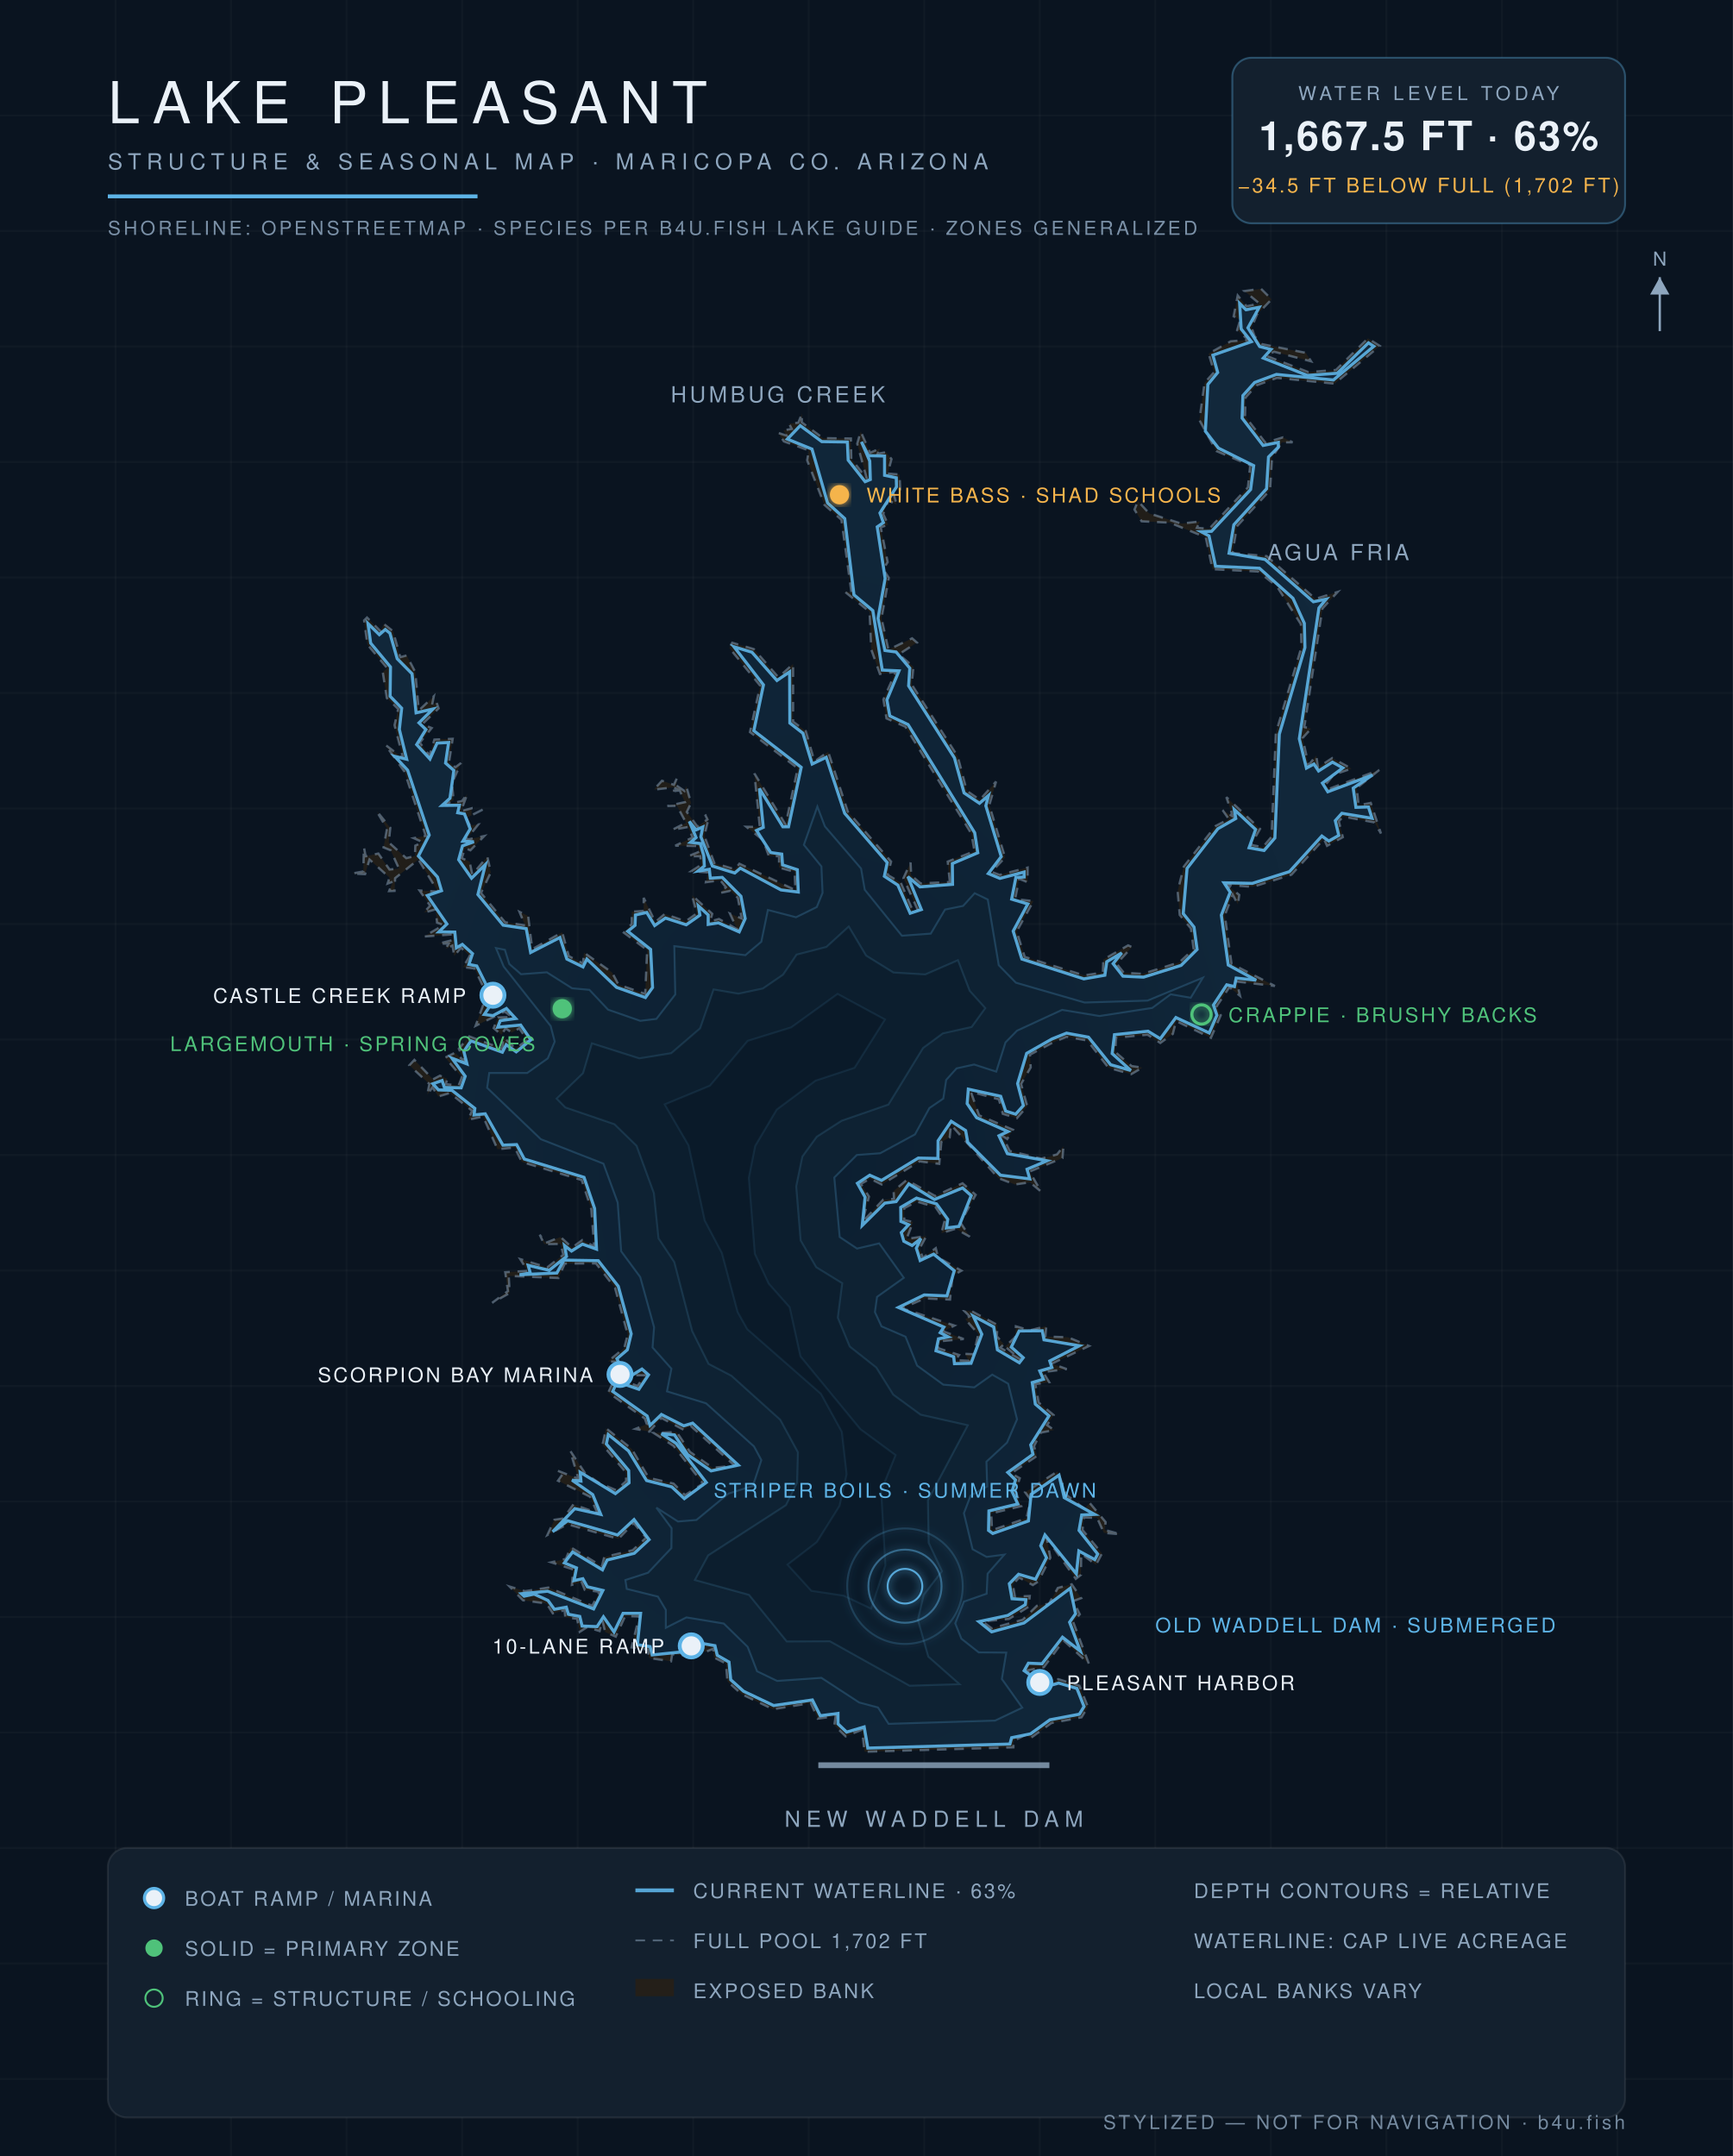
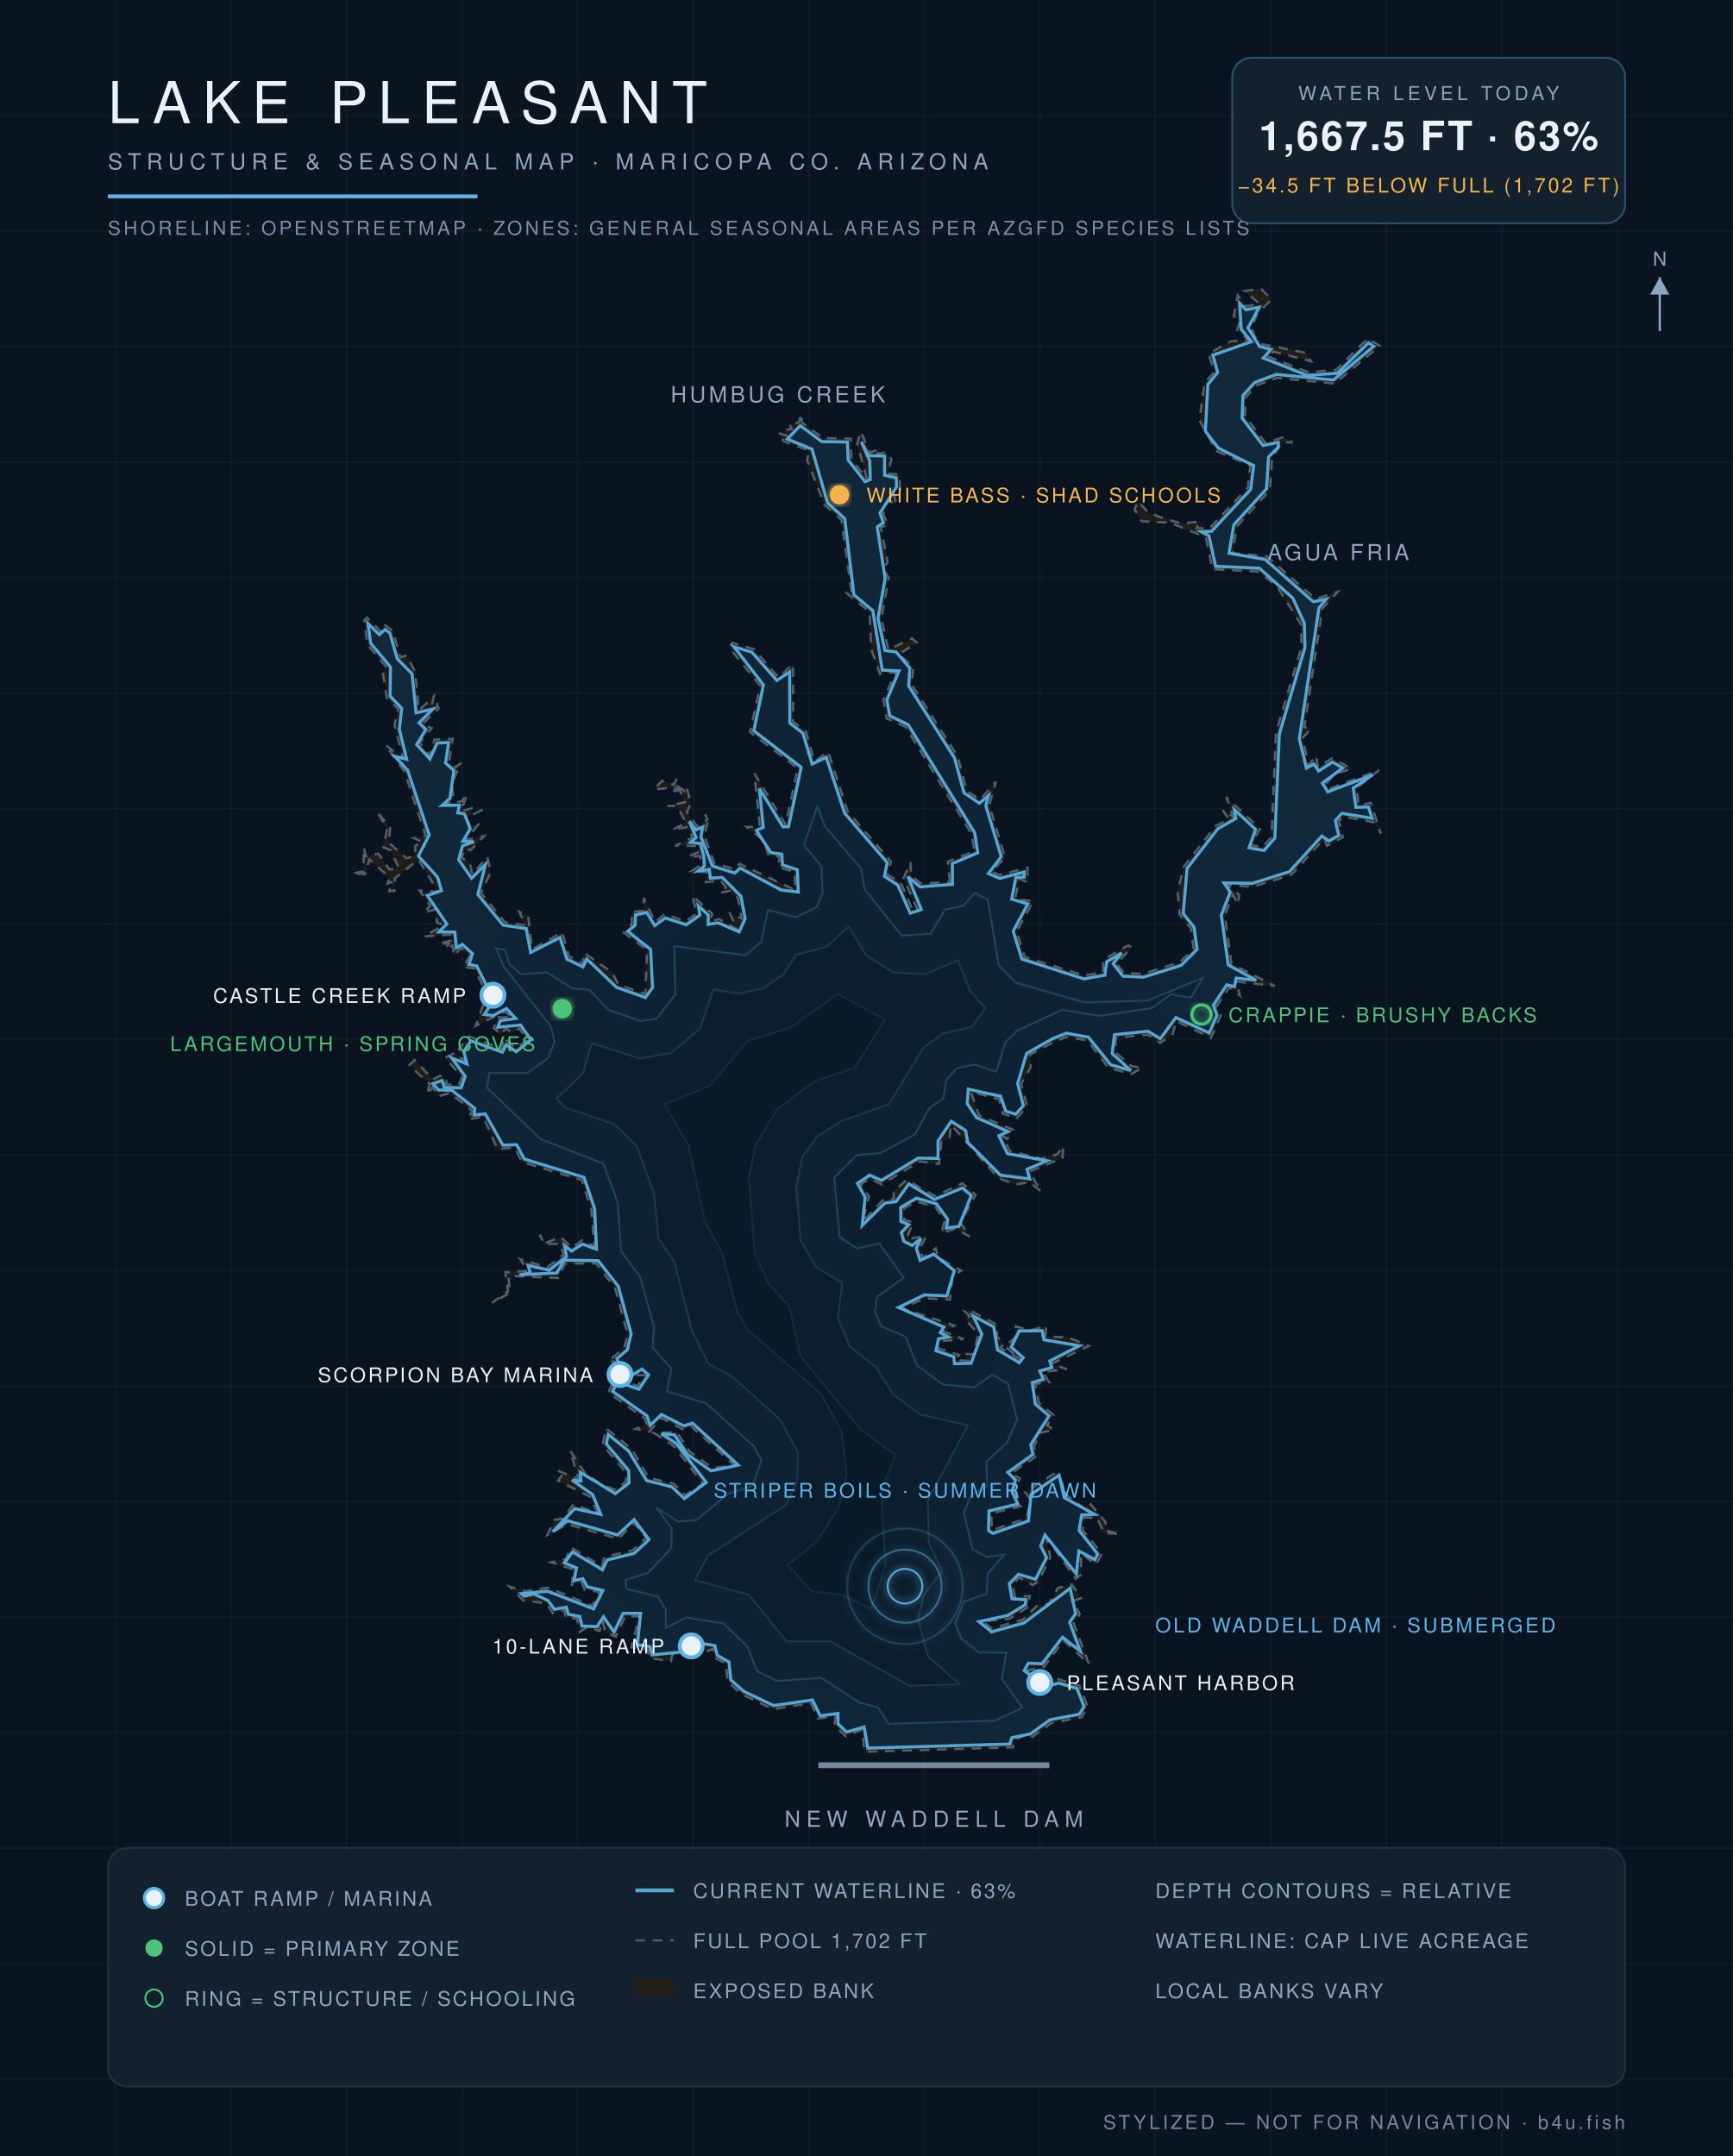
<svg xmlns="http://www.w3.org/2000/svg" viewBox="0 0 900 1120" font-family="Helvetica,Arial,sans-serif">
  <defs>
    <radialGradient id="wg" cx="45%" cy="60%" r="80%">
      <stop offset="0%" stop-color="#0c1f31" />
      <stop offset="55%" stop-color="#102639" />
      <stop offset="100%" stop-color="#13293c" />
    </radialGradient>
    <filter id="glow">
      <feGaussianBlur stdDeviation="2.2" result="b" />
      <feMerge>
        <feMergeNode in="b" />
        <feMergeNode in="SourceGraphic" />
      </feMerge>
    </filter>
  </defs>
  <rect width="900" height="1120" fill="#0a1420" />
  <g stroke="#ffffff" stroke-opacity="0.025">
    <line x1="60" y1="0" x2="60" y2="1120" />
    <line x1="120" y1="0" x2="120" y2="1120" />
    <line x1="180" y1="0" x2="180" y2="1120" />
    <line x1="240" y1="0" x2="240" y2="1120" />
    <line x1="300" y1="0" x2="300" y2="1120" />
    <line x1="360" y1="0" x2="360" y2="1120" />
    <line x1="420" y1="0" x2="420" y2="1120" />
    <line x1="480" y1="0" x2="480" y2="1120" />
    <line x1="540" y1="0" x2="540" y2="1120" />
    <line x1="600" y1="0" x2="600" y2="1120" />
    <line x1="660" y1="0" x2="660" y2="1120" />
    <line x1="720" y1="0" x2="720" y2="1120" />
    <line x1="780" y1="0" x2="780" y2="1120" />
    <line x1="840" y1="0" x2="840" y2="1120" />
    <line x1="0" y1="60" x2="900" y2="60" />
    <line x1="0" y1="120" x2="900" y2="120" />
    <line x1="0" y1="180" x2="900" y2="180" />
    <line x1="0" y1="240" x2="900" y2="240" />
    <line x1="0" y1="300" x2="900" y2="300" />
    <line x1="0" y1="360" x2="900" y2="360" />
    <line x1="0" y1="420" x2="900" y2="420" />
    <line x1="0" y1="480" x2="900" y2="480" />
    <line x1="0" y1="540" x2="900" y2="540" />
    <line x1="0" y1="600" x2="900" y2="600" />
    <line x1="0" y1="660" x2="900" y2="660" />
    <line x1="0" y1="720" x2="900" y2="720" />
    <line x1="0" y1="780" x2="900" y2="780" />
    <line x1="0" y1="840" x2="900" y2="840" />
    <line x1="0" y1="900" x2="900" y2="900" />
    <line x1="0" y1="960" x2="900" y2="960" />
    <line x1="0" y1="1020" x2="900" y2="1020" />
    <line x1="0" y1="1080" x2="900" y2="1080" />
  </g>
  <path d="M 493.3,458.2 L 492.2,447.6 L 506.1,442.2 L 504.5,433.1 L 470.2,377.5 L 460.4,373.2 L 458.8,363.4 L 465.2,349.0 L 457.0,350.1 L 452.5,337.4 L 451.6,317.8 L 438.8,307.4 L 442.2,307.7 L 437.0,270.0 L 428.2,262.3 L 419.2,239.1 L 420.1,234.0 L 407.1,229.3 L 404.2,224.9 L 408.5,226.3 L 406.9,223.6 L 411.2,222.8 L 409.8,220.1 L 414.6,219.6 L 416.5,214.9 L 416.4,219.4 L 427.4,227.6 L 441.9,227.8 L 442.1,238.4 L 450.2,248.7 L 445.2,230.5 L 447.0,224.2 L 451.9,235.2 L 457.0,233.0 L 455.8,235.7 L 460.2,234.9 L 463.0,238.5 L 461.0,246.0 L 467.2,246.5 L 467.5,254.2 L 463.8,255.5 L 465.7,262.2 L 461.4,259.9 L 458.7,267.0 L 461.3,272.6 L 457.4,273.9 L 461.0,292.0 L 458.7,295.7 L 461.6,300.2 L 457.8,321.2 L 461.4,337.5 L 473.7,331.6 L 476.2,333.8 L 466.8,339.9 L 474.4,346.4 L 473.5,355.6 L 497.4,393.0 L 502.1,410.8 L 508.9,415.5 L 517.3,406.0 L 513.8,418.3 L 522.0,445.5 L 514.9,452.9 L 519.2,454.5 L 533.7,450.7 L 533.7,458.3 L 529.3,456.5 L 527.2,467.1 L 536.7,468.1 L 528.0,483.9 L 532.2,497.1 L 563.0,506.7 L 572.8,505.2 L 573.0,498.5 L 585.9,491.1 L 587.9,492.0 L 579.9,500.6 L 583.6,505.3 L 593.5,505.9 L 612.5,499.9 L 619.9,493.1 L 618.5,482.3 L 612.7,475.3 L 611.6,463.0 L 614.8,450.2 L 631.3,429.1 L 638.2,425.5 L 635.0,420.9 L 640.3,424.1 L 636.9,414.1 L 654.4,430.6 L 649.7,438.9 L 655.8,440.1 L 660.4,434.7 L 662.6,380.9 L 675.9,336.2 L 675.6,324.2 L 663.1,304.5 L 653.4,296.9 L 629.7,295.7 L 626.2,279.1 L 607.5,271.5 L 592.9,270.8 L 589.2,264.7 L 591.0,260.3 L 596.8,266.7 L 613.5,272.0 L 623.2,270.9 L 621.6,274.2 L 628.0,274.7 L 648.1,253.2 L 649.3,241.7 L 631.7,234.3 L 622.9,218.2 L 625.6,198.9 L 630.6,193.3 L 627.7,183.7 L 639.2,177.3 L 648.4,176.6 L 642.5,171.5 L 644.1,166.2 L 640.7,164.3 L 642.8,153.5 L 647.4,159.1 L 654.1,157.7 L 646.3,151.2 L 654.9,150.0 L 660.4,155.5 L 652.8,163.4 L 650.0,170.2 L 651.6,174.7 L 655.5,178.8 L 678.2,183.3 L 680.9,187.7 L 661.7,182.7 L 657.5,184.8 L 679.5,193.3 L 693.8,192.2 L 710.4,175.8 L 716.6,179.7 L 693.1,199.3 L 663.2,196.3 L 652.5,200.2 L 646.9,206.5 L 646.6,216.2 L 657.2,230.0 L 666.3,227.2 L 671.3,229.8 L 665.7,229.8 L 660.6,237.8 L 659.6,254.6 L 642.4,273.4 L 640.1,287.3 L 657.8,288.9 L 683.2,311.1 L 694.7,307.5 L 686.8,316.1 L 677.4,377.7 L 680.9,378.5 L 676.5,383.4 L 679.6,397.5 L 683.6,392.5 L 684.5,398.7 L 691.9,393.8 L 701.9,399.3 L 692.7,402.4 L 688.3,407.8 L 690.5,409.7 L 716.3,400.0 L 704.6,409.4 L 705.6,418.3 L 711.9,417.1 L 717.2,433.0 L 713.8,427.2 L 697.6,424.2 L 695.3,426.6 L 697.4,434.9 L 689.2,439.4 L 687.6,435.8 L 670.7,454.4 L 650.6,460.7 L 637.1,459.7 L 643.6,464.9 L 642.9,469.8 L 640.2,464.7 L 636.1,475.5 L 639.6,500.7 L 662.1,512.2 L 642.3,509.9 L 644.0,517.3 L 638.5,512.8 L 631.9,522.7 L 634.0,527.4 L 628.9,539.1 L 610.8,530.4 L 609.1,537.1 L 602.6,541.8 L 596.0,537.5 L 579.6,539.1 L 579.2,546.5 L 587.7,553.8 L 593.3,554.6 L 587.5,558.0 L 575.7,554.7 L 564.7,540.5 L 553.9,538.6 L 547.1,541.4 L 534.9,547.9 L 535.3,554.5 L 530.3,563.1 L 533.5,574.7 L 528.1,580.9 L 520.8,578.6 L 518.8,571.1 L 504.2,567.1 L 508.5,579.4 L 526.1,586.9 L 523.1,591.7 L 520.6,590.1 L 524.4,597.9 L 540.8,601.9 L 549.0,599.7 L 552.3,595.4 L 551.8,601.6 L 534.7,608.6 L 540.7,619.0 L 534.9,614.2 L 527.1,615.3 L 518.5,612.0 L 493.9,584.3 L 493.2,590.9 L 488.9,593.2 L 487.8,604.6 L 477.6,603.3 L 457.9,615.3 L 451.9,612.3 L 447.1,615.0 L 451.3,621.6 L 447.9,634.8 L 458.7,623.2 L 464.3,622.8 L 464.1,618.7 L 470.9,613.0 L 485.7,621.3 L 499.9,614.7 L 506.7,620.7 L 498.8,635.1 L 503.6,642.4 L 496.3,638.3 L 488.9,640.6 L 490.6,634.1 L 485.9,627.1 L 476.2,624.2 L 469.6,627.6 L 469.6,633.8 L 474.2,634.8 L 470.8,643.6 L 481.1,642.1 L 477.7,648.4 L 479.2,653.5 L 486.0,648.4 L 487.2,653.2 L 499.3,660.1 L 494.7,662.7 L 493.4,675.1 L 480.4,674.5 L 468.4,679.6 L 495.7,688.6 L 489.9,691.6 L 500.5,695.6 L 488.7,696.7 L 487.1,700.3 L 498.1,703.9 L 496.2,706.6 L 503.1,706.9 L 501.2,703.3 L 505.7,703.5 L 508.1,693.0 L 501.3,685.3 L 503.6,683.8 L 500.9,681.1 L 504.2,680.9 L 518.0,688.3 L 517.7,694.2 L 521.4,698.3 L 519.5,700.1 L 529.8,706.1 L 522.0,699.5 L 527.3,694.6 L 527.6,689.0 L 534.9,691.1 L 543.4,688.9 L 542.9,694.3 L 554.7,694.7 L 565.6,699.2 L 546.2,708.4 L 554.0,711.2 L 541.7,712.8 L 544.9,718.0 L 537.7,719.0 L 539.4,728.6 L 547.2,735.1 L 543.8,740.3 L 547.4,742.9 L 540.6,744.2 L 537.0,751.3 L 538.6,756.3 L 525.1,765.4 L 529.6,767.9 L 527.4,774.7 L 530.4,782.4 L 514.8,786.2 L 515.2,794.9 L 533.1,788.7 L 535.3,779.1 L 532.4,775.2 L 549.2,764.4 L 554.1,776.8 L 563.3,783.8 L 565.9,780.7 L 574.2,790.7 L 573.8,794.8 L 581.9,797.0 L 573.3,796.3 L 569.8,788.5 L 563.0,788.3 L 562.2,794.8 L 572.3,807.0 L 569.2,812.9 L 561.5,807.0 L 561.4,818.1 L 558.7,820.2 L 543.6,799.0 L 545.5,809.2 L 539.2,821.6 L 536.4,823.4 L 529.3,819.5 L 526.0,823.1 L 527.1,829.4 L 534.8,829.1 L 534.2,834.7 L 524.0,841.0 L 510.3,842.3 L 515.0,845.9 L 531.2,841.4 L 538.5,834.2 L 544.8,833.1 L 549.4,824.9 L 556.6,823.0 L 561.5,830.2 L 557.4,831.7 L 560.8,838.6 L 557.3,842.4 L 565.5,864.3 L 552.4,852.2 L 542.1,866.1 L 533.7,867.7 L 540.6,871.6 L 539.4,875.7 L 542.4,876.7 L 549.6,872.3 L 560.6,875.7 L 565.0,886.7 L 561.7,892.1 L 546.0,895.1 L 535.1,903.0 L 532.9,901.1 L 526.4,904.3 L 526.3,907.7 L 449.0,910.0 L 447.7,898.5 L 439.2,902.0 L 433.3,896.2 L 434.0,891.5 L 424.7,892.8 L 421.1,884.7 L 401.5,887.9 L 385.2,880.1 L 377.8,873.4 L 377.0,864.1 L 370.7,861.0 L 370.5,856.5 L 366.4,858.1 L 357.9,854.2 L 355.8,860.0 L 349.1,859.4 L 348.5,863.0 L 337.1,861.3 L 336.5,856.9 L 328.0,855.8 L 332.0,839.7 L 324.7,839.5 L 319.8,850.2 L 314.3,847.8 L 312.8,841.6 L 311.4,847.3 L 304.9,845.3 L 301.1,847.7 L 299.7,840.9 L 293.6,840.2 L 293.2,836.5 L 287.1,838.1 L 283.9,833.0 L 271.6,831.3 L 264.7,824.2 L 272.7,826.6 L 284.8,824.7 L 307.6,834.2 L 311.4,826.9 L 303.7,825.9 L 302.1,821.9 L 297.0,823.3 L 297.7,815.3 L 286.3,811.6 L 293.9,809.8 L 296.4,803.8 L 312.6,813.7 L 313.8,808.9 L 328.6,805.3 L 335.6,798.8 L 329.1,791.2 L 321.2,799.4 L 294.7,791.8 L 284.3,797.4 L 287.9,789.5 L 292.6,788.8 L 297.8,781.5 L 310.3,786.0 L 306.4,777.5 L 289.8,769.2 L 292.0,766.1 L 289.3,763.9 L 300.4,768.2 L 296.1,753.6 L 303.9,765.4 L 311.5,770.6 L 320.0,774.1 L 325.2,769.4 L 325.0,764.8 L 312.9,750.6 L 314.8,742.0 L 328.1,752.7 L 336.9,767.7 L 349.8,770.7 L 355.8,776.7 L 365.1,770.7 L 349.8,751.1 L 339.5,744.4 L 351.4,743.9 L 358.4,754.3 L 370.1,762.5 L 381.6,761.4 L 358.8,740.8 L 355.0,742.7 L 343.5,736.6 L 337.2,743.7 L 330.0,742.3 L 335.9,739.8 L 334.9,736.9 L 315.9,723.4 L 319.6,715.5 L 331.1,720.0 L 335.0,714.4 L 322.3,714.5 L 319.6,707.4 L 315.8,707.2 L 324.2,700.3 L 326.0,693.2 L 319.4,669.0 L 309.5,656.3 L 293.3,656.4 L 290.0,663.9 L 264.2,662.8 L 264.7,671.7 L 255.6,676.8 L 263.8,670.7 L 262.4,660.9 L 274.0,660.2 L 270.2,654.1 L 284.2,658.4 L 292.6,651.8 L 291.1,646.2 L 282.6,646.3 L 280.3,641.4 L 283.3,645.7 L 291.1,642.6 L 297.1,648.1 L 302.4,644.2 L 308.6,647.5 L 307.1,628.2 L 302.1,613.0 L 271.0,603.6 L 267.3,596.1 L 258.4,597.0 L 250.9,580.0 L 243.1,581.7 L 245.2,577.0 L 233.6,567.8 L 227.6,569.6 L 224.6,564.8 L 221.9,568.7 L 223.0,563.1 L 212.6,553.4 L 215.2,550.6 L 224.9,560.7 L 228.5,558.8 L 232.3,560.4 L 231.5,563.2 L 238.2,563.9 L 239.9,559.6 L 231.2,549.4 L 236.3,546.9 L 241.3,551.4 L 238.3,544.8 L 243.7,538.4 L 260.8,544.8 L 261.5,538.9 L 267.7,544.6 L 273.9,540.4 L 269.7,534.2 L 265.8,536.4 L 262.6,534.2 L 260.4,537.5 L 256.4,534.1 L 258.6,528.5 L 266.1,528.4 L 262.1,525.5 L 247.0,532.9 L 251.4,520.8 L 257.4,516.5 L 252.6,516.2 L 254.5,514.3 L 252.1,514.9 L 246.4,503.1 L 240.5,502.4 L 244.0,496.6 L 239.4,492.3 L 235.9,496.6 L 235.0,491.2 L 231.4,493.0 L 233.0,490.2 L 227.8,490.2 L 235.3,488.3 L 234.8,485.4 L 220.3,486.5 L 230.4,480.5 L 227.0,479.3 L 226.2,472.4 L 220.1,474.1 L 223.4,470.5 L 217.9,462.6 L 227.5,463.2 L 217.3,446.5 L 205.2,456.2 L 204.9,462.8 L 202.1,462.9 L 204.0,458.0 L 201.3,459.0 L 202.3,455.9 L 191.9,446.5 L 189.6,454.1 L 182.8,453.8 L 188.7,452.7 L 189.0,440.1 L 189.9,444.8 L 196.5,443.4 L 202.3,451.7 L 207.2,451.2 L 202.9,441.7 L 199.2,440.2 L 201.0,430.5 L 195.5,421.2 L 202.7,430.0 L 201.9,437.6 L 211.0,445.8 L 215.5,444.7 L 215.7,439.3 L 219.6,437.5 L 214.9,435.4 L 221.1,434.2 L 210.1,400.9 L 200.1,386.9 L 209.4,394.0 L 204.9,376.7 L 206.8,368.3 L 200.9,362.6 L 198.8,349.2 L 201.1,347.1 L 190.8,334.8 L 189.1,322.3 L 190.6,320.8 L 197.7,328.0 L 199.3,324.1 L 204.1,327.9 L 207.9,341.4 L 211.2,340.5 L 215.7,349.2 L 217.5,369.1 L 225.3,361.7 L 224.3,366.6 L 226.7,364.8 L 227.8,368.0 L 219.3,376.2 L 224.2,378.2 L 218.0,385.8 L 223.1,392.5 L 225.6,384.2 L 235.1,383.8 L 233.2,396.0 L 236.5,398.6 L 239.4,396.4 L 234.7,406.9 L 235.6,415.7 L 231.4,418.0 L 240.0,416.1 L 242.7,412.4 L 239.4,421.4 L 244.9,419.9 L 244.9,423.5 L 252.2,419.8 L 242.2,424.9 L 244.1,428.8 L 248.4,428.3 L 242.0,436.3 L 251.5,434.3 L 244.3,441.7 L 241.5,440.6 L 239.8,445.8 L 243.9,447.6 L 245.3,454.4 L 253.1,445.0 L 254.9,453.2 L 249.8,463.9 L 262.3,479.1 L 272.7,480.7 L 269.8,473.7 L 274.3,475.8 L 276.4,493.1 L 292.0,484.3 L 295.4,496.7 L 302.8,500.5 L 303.3,494.9 L 317.9,505.2 L 321.2,511.5 L 335.1,516.3 L 336.1,493.5 L 324.0,484.5 L 328.1,480.0 L 328.1,473.6 L 334.3,473.2 L 334.3,466.4 L 340.3,479.0 L 345.2,474.8 L 356.1,478.6 L 361.9,474.5 L 359.4,465.1 L 369.9,474.7 L 368.8,478.7 L 373.4,477.4 L 382.8,482.7 L 379.1,474.6 L 385.2,477.1 L 383.2,466.4 L 379.1,462.8 L 373.9,463.9 L 377.0,460.9 L 374.1,457.3 L 366.6,458.3 L 367.6,453.2 L 359.0,452.6 L 364.1,449.3 L 363.7,444.8 L 357.4,444.8 L 363.1,442.5 L 362.4,439.5 L 350.7,439.3 L 359.7,435.1 L 357.4,429.6 L 349.1,431.1 L 356.3,427.4 L 351.6,418.6 L 346.6,418.7 L 355.7,416.7 L 353.0,410.6 L 347.9,411.2 L 352.2,410.2 L 349.8,409.0 L 339.6,410.2 L 343.8,405.6 L 350.0,407.7 L 351.5,404.4 L 351.2,408.0 L 355.5,410.9 L 356.4,408.4 L 358.9,417.1 L 356.7,421.8 L 362.2,429.4 L 367.4,425.7 L 366.2,423.2 L 368.0,425.1 L 365.8,434.2 L 371.0,448.4 L 381.7,451.6 L 384.0,448.7 L 413.1,462.4 L 412.7,452.9 L 404.6,450.7 L 404.6,444.8 L 399.3,444.7 L 396.3,436.4 L 387.6,429.5 L 394.6,429.6 L 391.8,401.8 L 408.0,428.4 L 414.3,399.1 L 389.5,380.3 L 394.8,356.2 L 378.8,336.6 L 380.3,333.9 L 391.5,337.2 L 404.3,351.9 L 411.9,344.9 L 411.9,374.9 L 418.5,379.8 L 423.0,395.6 L 430.1,390.5 L 440.3,421.6 L 462.8,447.6 L 461.0,454.5 L 467.8,458.5 L 474.1,473.2 L 476.6,472.6 L 469.2,456.2 L 472.9,448.1 L 473.2,454.7 L 478.1,458.9 L 493.3,458.2 Z" fill="#241f19" fill-opacity="0.9" stroke="#8ea6be" stroke-opacity="0.5" stroke-width="1.2" stroke-dasharray="5 4" />
  <path d="M 217.3,444.7 L 222.9,433.8 L 211.7,400.1 L 205.0,392.9 L 211.2,394.4 L 207.4,378.9 L 208.6,367.9 L 202.6,361.7 L 202.8,346.5 L 192.5,334.1 L 191.1,323.9 L 197.0,329.7 L 200.1,327.0 L 202.5,328.9 L 206.3,342.2 L 214.0,350.0 L 216.1,370.3 L 224.9,368.3 L 217.6,375.5 L 221.2,379.0 L 216.4,386.8 L 223.3,394.3 L 227.0,386.0 L 233.0,385.7 L 231.4,396.4 L 235.7,400.2 L 233.7,414.7 L 229.6,418.4 L 238.6,418.3 L 237.7,422.2 L 241.2,422.8 L 244.2,430.6 L 240.4,437.0 L 246.1,437.3 L 240.2,439.4 L 238.2,446.6 L 244.9,456.2 L 252.1,449.1 L 248.2,464.7 L 261.3,480.6 L 273.3,482.4 L 275.6,494.8 L 290.8,487.0 L 294.4,498.2 L 302.8,502.3 L 304.8,498.2 L 320.2,512.9 L 335.2,518.2 L 338.9,513.0 L 337.9,493.2 L 326.0,483.8 L 329.8,480.7 L 330.0,475.3 L 335.9,474.0 L 340.0,480.8 L 345.6,476.9 L 356.4,480.4 L 363.5,475.4 L 362.7,470.6 L 367.8,475.3 L 367.8,480.2 L 373.1,479.4 L 383.9,484.1 L 387.0,477.2 L 384.8,465.6 L 375.1,455.8 L 368.9,456.2 L 368.4,451.6 L 362.5,452.5 L 365.8,449.9 L 365.5,444.5 L 363.7,438.2 L 358.6,437.6 L 361.5,435.1 L 358.0,426.7 L 361.5,431.1 L 365.0,429.6 L 364.0,434.7 L 370.0,449.9 L 381.6,453.5 L 384.5,451.0 L 405.6,462.3 L 414.6,463.4 L 414.1,451.8 L 406.4,449.3 L 406.0,443.7 L 400.3,442.9 L 392.9,431.4 L 396.4,429.8 L 394.4,409.6 L 406.6,429.5 L 409.5,429.5 L 416.1,398.6 L 391.5,379.6 L 396.5,355.8 L 381.2,336.0 L 390.5,338.8 L 403.5,353.5 L 410.1,349.0 L 410.2,375.6 L 417.0,380.9 L 421.8,396.9 L 429.1,393.4 L 438.7,422.5 L 460.8,448.1 L 459.3,455.2 L 466.3,459.8 L 472.7,474.4 L 478.5,472.5 L 471.5,455.4 L 477.8,460.7 L 494.7,459.4 L 494.6,448.6 L 507.8,443.0 L 506.2,432.6 L 471.6,376.4 L 462.1,371.9 L 460.6,363.6 L 466.9,348.5 L 458.2,348.1 L 453.3,317.2 L 443.5,309.0 L 438.7,269.4 L 429.8,261.3 L 421.7,233.3 L 408.9,228.1 L 415.6,221.1 L 426.8,229.4 L 440.1,229.6 L 440.5,239.0 L 449.3,250.2 L 452.0,249.1 L 451.7,239.5 L 447.4,229.5 L 451.0,236.7 L 459.4,236.9 L 459.4,246.9 L 465.5,248.2 L 465.6,252.9 L 457.0,266.5 L 458.8,271.5 L 455.6,273.7 L 459.7,300.5 L 456.0,321.2 L 459.6,337.9 L 465.4,338.7 L 472.5,347.1 L 471.9,356.3 L 495.7,393.7 L 500.7,411.9 L 508.7,417.3 L 513.4,413.2 L 512.0,418.6 L 520.0,445.0 L 513.3,453.8 L 519.3,456.3 L 531.9,453.0 L 531.9,455.6 L 527.6,455.8 L 525.4,467.1 L 533.8,469.6 L 526.2,483.7 L 530.7,498.2 L 562.9,508.5 L 573.8,506.6 L 574.8,499.6 L 582.6,495.0 L 578.1,500.6 L 583.2,507.1 L 593.9,507.6 L 613.4,501.5 L 621.7,493.2 L 620.1,481.6 L 614.5,474.6 L 616.5,451.1 L 632.5,430.5 L 641.8,425.2 L 641.0,420.5 L 652.1,430.9 L 648.7,440.4 L 656.5,441.8 L 662.1,435.3 L 664.4,381.4 L 677.7,336.4 L 677.4,323.8 L 671.5,310.8 L 654.1,295.2 L 631.3,294.2 L 627.9,278.4 L 623.8,276.2 L 629.2,276.0 L 649.5,254.3 L 651.1,241.9 L 632.8,232.8 L 626.0,224.0 L 627.3,199.7 L 632.4,193.5 L 629.9,184.5 L 649.9,177.5 L 644.6,170.9 L 643.8,157.6 L 647.1,160.9 L 654.0,159.6 L 648.1,170.3 L 654.2,180.0 L 660.1,181.5 L 656.1,186.0 L 679.0,195.0 L 694.5,193.9 L 710.7,178.1 L 713.5,179.9 L 692.5,197.4 L 662.9,194.5 L 651.6,198.7 L 645.5,205.5 L 645.1,217.2 L 656.0,231.4 L 663.9,229.8 L 663.9,232.3 L 658.8,237.4 L 657.8,253.9 L 640.8,272.6 L 638.3,287.4 L 657.0,290.6 L 682.1,312.6 L 688.8,311.2 L 685.0,315.8 L 674.8,383.8 L 678.5,399.0 L 682.4,396.9 L 684.8,400.5 L 692.0,395.9 L 697.4,398.9 L 686.8,406.8 L 689.6,411.3 L 712.8,402.6 L 702.8,409.4 L 704.2,419.4 L 710.7,419.2 L 712.6,425.1 L 696.9,422.5 L 693.5,426.3 L 695.3,434.0 L 690.1,436.9 L 686.5,434.3 L 669.7,452.8 L 650.4,458.9 L 635.7,458.6 L 638.9,463.5 L 634.3,475.4 L 637.9,501.3 L 652.4,509.2 L 642.0,508.1 L 641.1,512.5 L 637.1,511.6 L 630.2,522.1 L 632.0,527.4 L 628.0,536.6 L 610.7,528.6 L 602.6,539.6 L 596.2,535.7 L 578.8,537.5 L 577.6,547.3 L 587.3,556.1 L 576.8,553.1 L 565.3,538.8 L 553.9,536.7 L 546.4,539.7 L 533.2,547.2 L 528.5,562.9 L 531.5,574.3 L 527.5,578.8 L 522.3,577.2 L 519.7,569.5 L 502.9,565.8 L 502.3,573.3 L 507.2,580.6 L 523.5,587.8 L 518.8,590.0 L 523.2,599.3 L 543.8,603.0 L 533.4,607.4 L 534.8,612.4 L 519.6,610.5 L 502.6,593.4 L 501.5,587.3 L 494.0,582.5 L 487.2,592.6 L 487.1,601.8 L 476.9,601.6 L 457.8,613.2 L 451.7,610.5 L 445.3,614.7 L 449.3,621.9 L 447.8,636.6 L 459.5,625.0 L 465.4,624.2 L 472.0,615.0 L 485.3,623.1 L 499.9,617.1 L 504.4,621.1 L 498.0,637.1 L 491.5,637.9 L 492.2,633.4 L 486.4,625.4 L 476.0,622.4 L 467.8,627.2 L 467.9,634.5 L 471.9,636.2 L 468.1,640.3 L 469.4,644.8 L 473.7,647.0 L 478.3,643.4 L 475.9,648.4 L 477.9,654.8 L 484.9,651.5 L 495.6,660.1 L 491.8,673.2 L 480.0,672.7 L 466.6,679.2 L 490.2,689.4 L 488.3,692.3 L 492.5,694.5 L 487.4,695.5 L 486.1,701.7 L 495.3,704.8 L 495.7,708.4 L 504.3,708.2 L 509.9,693.1 L 505.4,683.6 L 516.1,689.3 L 518.0,701.2 L 529.4,707.9 L 531.4,705.3 L 525.2,699.8 L 529.3,691.4 L 541.3,691.3 L 542.2,696.0 L 560.6,699.1 L 545.2,707.0 L 546.3,710.4 L 540.0,712.2 L 541.9,716.5 L 536.1,718.2 L 537.7,729.4 L 544.8,735.5 L 535.3,750.6 L 536.5,755.5 L 523.4,764.9 L 527.4,768.8 L 525.6,774.8 L 528.6,781.3 L 513.6,784.9 L 513.4,795.0 L 515.6,796.6 L 534.1,790.1 L 535.5,776.3 L 550.0,766.3 L 552.7,778.0 L 568.5,786.7 L 561.8,787.0 L 560.4,795.0 L 570.1,807.3 L 568.6,810.2 L 560.3,805.7 L 559.0,817.6 L 542.7,797.4 L 540.5,803.0 L 543.5,809.2 L 537.8,820.4 L 529.0,817.8 L 524.2,822.7 L 525.6,830.5 L 532.8,831.0 L 532.5,833.6 L 523.4,839.2 L 508.4,842.4 L 515.0,847.7 L 531.8,843.1 L 555.8,825.1 L 558.6,838.3 L 555.5,842.7 L 561.1,857.8 L 551.8,850.5 L 541.2,864.3 L 534.1,864.0 L 531.9,867.9 L 538.4,872.5 L 538.8,877.5 L 549.8,874.3 L 559.3,877.1 L 563.0,886.5 L 560.6,890.5 L 545.3,893.4 L 535.2,900.7 L 525.4,902.7 L 524.5,906.0 L 450.7,908.1 L 448.8,897.1 L 439.7,899.8 L 435.2,895.5 L 435.2,890.1 L 426.0,891.3 L 421.9,883.1 L 401.8,886.0 L 386.2,878.6 L 379.5,872.6 L 378.6,863.4 L 372.5,859.9 L 371.3,854.9 L 357.6,852.5 L 354.6,858.1 L 338.7,859.7 L 337.6,855.4 L 331.0,854.4 L 332.7,838.1 L 323.6,838.1 L 318.9,847.8 L 313.4,839.9 L 310.1,845.0 L 302.3,844.7 L 301.1,839.7 L 295.2,838.6 L 294.1,834.9 L 287.9,836.0 L 284.6,831.4 L 277.4,828.1 L 272.2,829.2 L 270.8,827.9 L 284.4,826.6 L 308.3,835.8 L 313.1,826.2 L 305.0,824.3 L 302.7,820.1 L 298.1,821.1 L 299.4,814.5 L 293.1,811.9 L 297.4,806.2 L 312.9,815.5 L 315.3,810.4 L 329.4,806.9 L 337.1,799.8 L 329.3,789.4 L 320.7,797.4 L 294.8,790.0 L 287.0,795.7 L 298.5,783.7 L 312.0,786.7 L 307.8,776.4 L 297.1,768.9 L 301.7,769.4 L 301.3,764.8 L 319.6,775.9 L 326.7,770.3 L 326.5,763.9 L 314.9,750.1 L 315.9,745.2 L 326.4,753.7 L 335.8,769.1 L 348.9,772.4 L 355.4,778.5 L 366.8,770.1 L 351.1,749.8 L 343.5,744.8 L 350.3,745.4 L 357.1,755.6 L 369.3,764.1 L 383.4,761.1 L 359.7,739.3 L 355.1,740.7 L 343.5,734.8 L 337.6,740.5 L 336.1,735.6 L 318.2,722.8 L 320.5,717.8 L 331.8,721.7 L 336.8,714.2 L 333.4,711.2 L 328.1,714.5 L 323.7,713.1 L 320.4,705.8 L 325.8,701.2 L 327.8,692.9 L 321.1,668.2 L 310.7,654.9 L 292.9,654.6 L 289.2,661.3 L 269.8,662.2 L 275.4,661.3 L 274.3,657.3 L 285.2,659.9 L 294.2,652.7 L 293.2,647.0 L 296.8,649.9 L 302.5,646.3 L 309.8,648.9 L 308.8,627.8 L 303.3,611.6 L 272.3,602.1 L 268.3,594.6 L 261.2,594.9 L 252.0,578.6 L 246.2,579.2 L 246.6,575.8 L 234.7,566.4 L 227.7,566.2 L 224.8,563.0 L 229.6,561.3 L 230.8,564.9 L 239.5,565.1 L 241.6,559.1 L 234.7,549.7 L 242.5,552.7 L 240.9,546.2 L 244.6,540.7 L 260.9,546.6 L 262.9,542.7 L 268.1,546.4 L 275.7,540.2 L 270.4,532.5 L 258.5,533.6 L 259.8,530.2 L 267.8,529.1 L 263.0,523.9 L 256.0,527.6 L 251.5,527.0 L 259.0,515.8 L 253.1,512.8 L 247.6,501.8 L 243.5,501.0 L 245.4,495.4 L 240.1,490.6 L 237.0,492.4 L 236.2,484.2 L 227.9,484.1 L 232.1,480.0 L 221.9,465.2 L 229.3,462.7 L 227.2,455.6 L 217.3,444.7 Z" fill="url(#wg)" stroke="#5eb4e7" stroke-opacity="0.9" stroke-width="1.6" />
  <path d="M 257.6,492.5 L 262.2,493.4 L 264.5,500.8 L 270.6,506.1 L 284.0,505.1 L 297.1,513.4 L 306.1,514.2 L 315.8,524.5 L 332.5,530.3 L 340.9,529.3 L 350.7,516.6 L 350.2,491.5 L 387.1,496.2 L 395.4,489.2 L 398.8,472.7 L 413.4,476.5 L 424.2,471.2 L 427.2,463.8 L 426.6,450.1 L 417.5,438.9 L 424.5,419.0 L 428.4,429.3 L 447.2,451.2 L 449.1,462.2 L 468.4,486.1 L 483.4,485.0 L 490.8,472.5 L 500.2,470.6 L 506.2,464.0 L 513.0,467.3 L 518.7,501.4 L 527.6,510.5 L 563.3,520.8 L 596.0,519.8 L 624.7,507.9 L 618.4,518.3 L 608.0,516.5 L 598.4,523.6 L 571.0,527.8 L 551.6,524.6 L 528.2,535.4 L 522.2,541.5 L 517.4,556.7 L 505.9,553.0 L 496.8,555.0 L 491.4,561.0 L 489.9,570.7 L 482.7,575.6 L 475.2,589.3 L 457.1,599.1 L 445.0,600.0 L 433.3,611.7 L 436.1,642.6 L 445.1,648.6 L 456.6,645.9 L 469.4,663.8 L 455.5,673.7 L 454.4,681.6 L 457.8,689.0 L 470.3,694.4 L 476.3,709.4 L 489.9,719.3 L 506.0,720.7 L 515.3,714.1 L 523.6,718.8 L 528.2,737.3 L 523.0,749.4 L 512.3,759.3 L 512.7,772.2 L 504.1,776.9 L 500.6,786.1 L 505.1,804.8 L 512.4,808.8 L 521.6,807.6 L 512.9,817.5 L 512.4,827.9 L 500.6,832.0 L 496.1,843.3 L 499.3,851.3 L 508.3,858.4 L 522.6,858.5 L 520.3,872.2 L 530.9,887.1 L 516.8,893.8 L 461.5,895.5 L 456.0,887.0 L 446.2,884.4 L 426.6,871.6 L 403.6,873.2 L 393.2,868.2 L 388.3,855.5 L 375.9,843.4 L 356.5,840.2 L 345.8,845.6 L 345.8,836.3 L 341.7,829.4 L 325.5,825.4 L 324.8,820.8 L 336.6,817.0 L 348.7,804.2 L 348.8,793.9 L 340.9,783.2 L 352.1,790.4 L 361.7,789.6 L 378.3,775.9 L 391.0,771.9 L 395.4,758.5 L 391.6,751.4 L 366.7,729.0 L 346.4,722.8 L 348.7,711.0 L 338.9,700.0 L 339.7,689.5 L 332.5,663.4 L 322.6,650.0 L 320.8,624.7 L 313.4,604.5 L 280.9,591.8 L 253.0,565.1 L 254.1,557.4 L 273.8,557.4 L 284.5,549.8 L 288.1,541.1 L 286.0,533.0 L 261.6,502.1 L 257.6,492.5 Z" fill="#0e2233" stroke="#5eb4e7" stroke-opacity="0.22" stroke-width="1" />
  <path d="M 307.4,542.0 L 332.0,549.8 L 348.6,547.1 L 363.6,534.2 L 370.6,514.0 L 383.5,516.2 L 396.2,513.5 L 406.7,506.3 L 413.7,495.9 L 429.2,491.9 L 440.8,481.3 L 449.8,496.4 L 464.0,505.2 L 480.5,506.2 L 497.5,498.8 L 503.6,514.7 L 511.7,523.7 L 504.6,533.5 L 489.7,536.8 L 479.4,544.4 L 461.4,573.8 L 437.1,582.2 L 424.2,590.5 L 416.7,600.8 L 413.5,616.3 L 415.8,644.4 L 423.9,658.3 L 437.4,666.6 L 435.1,684.5 L 441.3,699.5 L 455.1,710.4 L 463.9,724.5 L 478.1,734.9 L 502.6,740.4 L 481.9,779.4 L 482.3,801.5 L 489.2,816.2 L 479.7,828.5 L 476.7,841.5 L 482.1,860.6 L 498.3,874.9 L 472.4,875.7 L 431.0,852.6 L 408.6,852.7 L 389.0,828.5 L 360.9,820.8 L 367.8,808.0 L 408.2,781.9 L 414.0,770.2 L 414.4,754.4 L 405.2,737.5 L 379.9,714.7 L 368.0,708.5 L 359.5,691.5 L 350.2,655.6 L 342.0,643.3 L 339.6,619.8 L 330.6,595.2 L 319.1,584.0 L 293.6,575.3 L 289.1,570.7 L 302.8,557.5 L 307.4,542.0 Z" fill="#0c1e2e" stroke="#5eb4e7" stroke-opacity="0.15" stroke-width="1" />
  <path d="M 388.3,540.7 L 410.9,533.7 L 435.0,516.3 L 459.6,529.6 L 443.8,554.7 L 423.5,561.4 L 403.4,576.4 L 392.2,595.3 L 388.9,611.9 L 392.0,651.3 L 399.2,666.8 L 410.1,679.1 L 415.7,704.6 L 446.8,742.4 L 465.1,755.9 L 457.6,774.5 L 459.8,813.1 L 452.4,835.6 L 438.1,828.9 L 421.4,826.4 L 409.0,812.8 L 424.2,801.1 L 436.0,782.3 L 439.7,765.8 L 437.2,743.8 L 426.4,724.1 L 388.1,690.5 L 383.1,681.6 L 374.9,650.9 L 366.0,634.0 L 357.6,595.0 L 345.2,573.7 L 368.7,564.0 L 388.3,540.7 Z" fill="#0a1a29" stroke="#5eb4e7" stroke-opacity="0.1" stroke-width="1" />
  <text x="695" y="291" fill="#8ea6be" font-size="11.5" letter-spacing="1.6" text-anchor="middle">AGUA FRIA</text>
  <text x="404" y="209" fill="#8ea6be" font-size="11.5" letter-spacing="1.6" text-anchor="middle">HUMBUG CREEK</text>
  <line x1="425" y1="917" x2="545" y2="917" stroke="#8ea6be" stroke-width="3" stroke-opacity="0.8" />
  <text x="485" y="949" fill="#8ea6be" font-size="11.5" letter-spacing="3" text-anchor="middle">NEW WADDELL DAM</text>
  <circle cx="322" cy="714" r="6" fill="#eaf1f8" stroke="#5eb4e7" stroke-width="2" />
  <text x="308" y="718" fill="#eaf1f8" font-size="10.5" letter-spacing="1.2" text-anchor="end">SCORPION BAY MARINA</text>
  <circle cx="359" cy="855" r="6" fill="#eaf1f8" stroke="#5eb4e7" stroke-width="2" />
  <text x="345" y="859" fill="#eaf1f8" font-size="10.5" letter-spacing="1.2" text-anchor="end">10-LANE RAMP</text>
  <circle cx="540" cy="874" r="6" fill="#eaf1f8" stroke="#5eb4e7" stroke-width="2" />
  <text x="554" y="878" fill="#eaf1f8" font-size="10.5" letter-spacing="1.2" text-anchor="start">PLEASANT HARBOR</text>
  <circle cx="256" cy="517" r="6" fill="#eaf1f8" stroke="#5eb4e7" stroke-width="2" />
  <text x="242" y="521" fill="#eaf1f8" font-size="10.5" letter-spacing="1.2" text-anchor="end">CASTLE CREEK RAMP</text>
  <g stroke="#5eb4e7" fill="none" filter="url(#glow)">
    <circle cx="470" cy="824" r="9" stroke-opacity="0.9" />
    <circle cx="470" cy="824" r="19" stroke-opacity="0.45" />
    <circle cx="470" cy="824" r="30" stroke-opacity="0.2" />
  </g>
  <text x="470" y="778" fill="#5eb4e7" font-size="10.5" letter-spacing="1.2" text-anchor="middle">STRIPER BOILS · SUMMER DAWN</text>
  <circle cx="436" cy="257" r="5" fill="#f5b44c" filter="url(#glow)" />
  <text x="450" y="261" fill="#f5b44c" font-size="10.5" letter-spacing="1.2" text-anchor="start">WHITE BASS · SHAD SCHOOLS</text>
  <circle cx="292" cy="524" r="5" fill="#4fc27a" filter="url(#glow)" />
  <text x="278" y="546" fill="#4fc27a" font-size="10.5" letter-spacing="1.2" text-anchor="end">LARGEMOUTH · SPRING COVES</text>
  <circle cx="624" cy="527" r="5" fill="none" stroke="#4fc27a" stroke-width="1.6" filter="url(#glow)" />
  <text x="638" y="531" fill="#4fc27a" font-size="10.5" letter-spacing="1.2" text-anchor="start">CRAPPIE · BRUSHY BACKS</text>
  <line x1="508" y1="844" x2="588" y2="844" stroke="#5eb4e7" stroke-width="2" stroke-dasharray="7 6" stroke-opacity="0.9" filter="url(#glow)" />
  <text x="600" y="848" fill="#5eb4e7" font-size="10.5" letter-spacing="1.2">OLD WADDELL DAM · SUBMERGED</text>
  <text x="56" y="64" fill="#eaf1f8" font-size="30" letter-spacing="6" font-weight="300">LAKE PLEASANT</text>
  <text x="56" y="88" fill="#8ea6be" font-size="11.5" letter-spacing="3">STRUCTURE &amp; SEASONAL MAP · MARICOPA CO. ARIZONA</text>
  <line x1="56" y1="102" x2="248" y2="102" stroke="#5eb4e7" stroke-width="2" />
-   <text x="56" y="122" fill="#8ea6be" font-size="10" letter-spacing="1.5" opacity="0.85">SHORELINE: OPENSTREETMAP · SPECIES PER B4U.FISH LAKE GUIDE · ZONES GENERALIZED</text>
+   <text x="56" y="122" fill="#8ea6be" font-size="10" letter-spacing="1.5" opacity="0.85">SHORELINE: OPENSTREETMAP · ZONES: GENERAL SEASONAL AREAS PER AZGFD SPECIES LISTS</text>
  <g>
    <rect x="640" y="30" width="204" height="86" rx="10" fill="#13202e" stroke="#5eb4e7" stroke-opacity="0.35" />
    <text x="742" y="52" fill="#8ea6be" font-size="10" letter-spacing="2" text-anchor="middle">WATER LEVEL TODAY</text>
    <text x="742" y="78" fill="#eaf1f8" font-size="21" letter-spacing="1" text-anchor="middle" font-weight="600">1,667.5 FT · 63%</text>
    <text x="742" y="100" fill="#f5b44c" font-size="10.5" letter-spacing="1.2" text-anchor="middle">−34.5 FT BELOW FULL (1,702 FT)</text>
  </g>
  <g font-size="10.5" letter-spacing="1.1">
-     <rect x="56" y="960" width="788" height="140" rx="10" fill="#13202e" stroke="#ffffff" stroke-opacity="0.08" />
+     <rect x="56" y="960" width="788" height="124" rx="10" fill="#13202e" stroke="#ffffff" stroke-opacity="0.08" />
    <circle cx="80" cy="986" r="5" fill="#eaf1f8" stroke="#5eb4e7" stroke-width="1.6" />
    <text x="96" y="990" fill="#8ea6be">BOAT RAMP / MARINA</text>
    <circle cx="80" cy="1012" r="4.5" fill="#4fc27a" />
    <text x="96" y="1016" fill="#8ea6be">SOLID = PRIMARY ZONE</text>
    <circle cx="80" cy="1038" r="4.5" fill="none" stroke="#4fc27a" />
    <text x="96" y="1042" fill="#8ea6be">RING = STRUCTURE / SCHOOLING</text>
    <line x1="330" y1="982" x2="350" y2="982" stroke="#5eb4e7" stroke-opacity="0.9" stroke-width="2" />
    <text x="360" y="986" fill="#8ea6be">CURRENT WATERLINE · 63%</text>
    <line x1="330" y1="1008" x2="350" y2="1008" stroke="#8ea6be" stroke-opacity="0.5" stroke-dasharray="5 4" />
    <text x="360" y="1012" fill="#8ea6be">FULL POOL 1,702 FT</text>
    <rect x="330" y="1028" width="20" height="9" fill="#241f19" />
    <text x="360" y="1038" fill="#8ea6be">EXPOSED BANK</text>
-     <text x="620" y="986" fill="#8ea6be">DEPTH CONTOURS = RELATIVE</text>
-     <text x="620" y="1012" fill="#8ea6be">WATERLINE: CAP LIVE ACREAGE</text>
-     <text x="620" y="1038" fill="#8ea6be">LOCAL BANKS VARY</text>
+     <text x="600" y="986" fill="#8ea6be">DEPTH CONTOURS = RELATIVE</text>
+     <text x="600" y="1012" fill="#8ea6be">WATERLINE: CAP LIVE ACREAGE</text>
+     <text x="600" y="1038" fill="#8ea6be">LOCAL BANKS VARY</text>
  </g>
  <text x="844" y="1106" fill="#8ea6be" font-size="10" letter-spacing="1.5" text-anchor="end" opacity="0.8">STYLIZED — NOT FOR NAVIGATION · b4u.fish</text>
  <g transform="translate(862,158)" stroke="#8ea6be" fill="#8ea6be">
    <line x1="0" y1="14" x2="0" y2="-14" stroke-width="1.2" />
    <path d="M 0,-14 l 5,9 h -10 z" stroke="none" />
    <text x="0" y="-20" font-size="10" text-anchor="middle" stroke="none">N</text>
  </g>
</svg>
